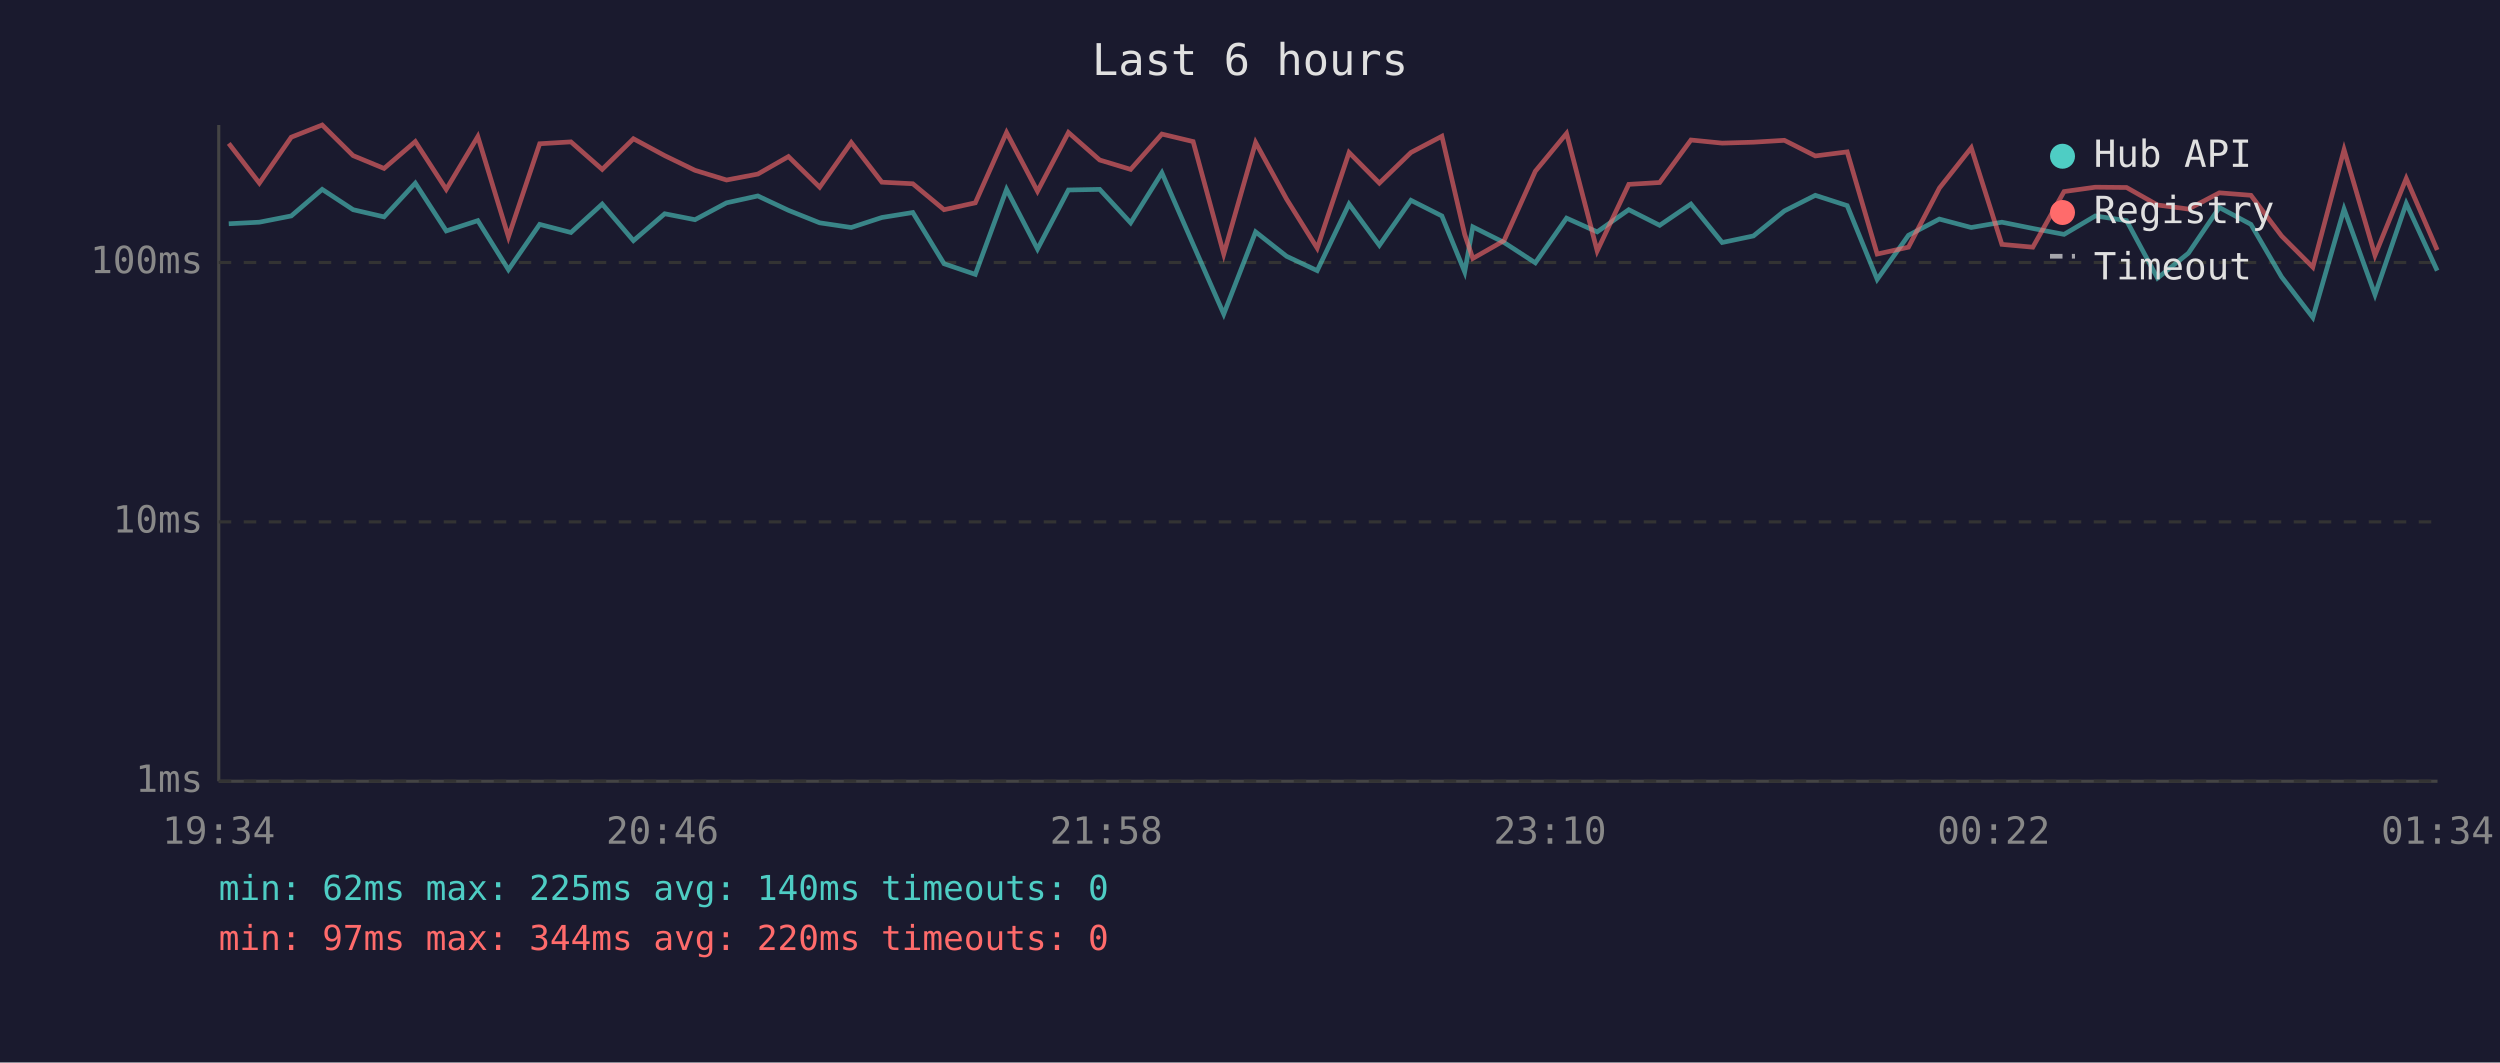
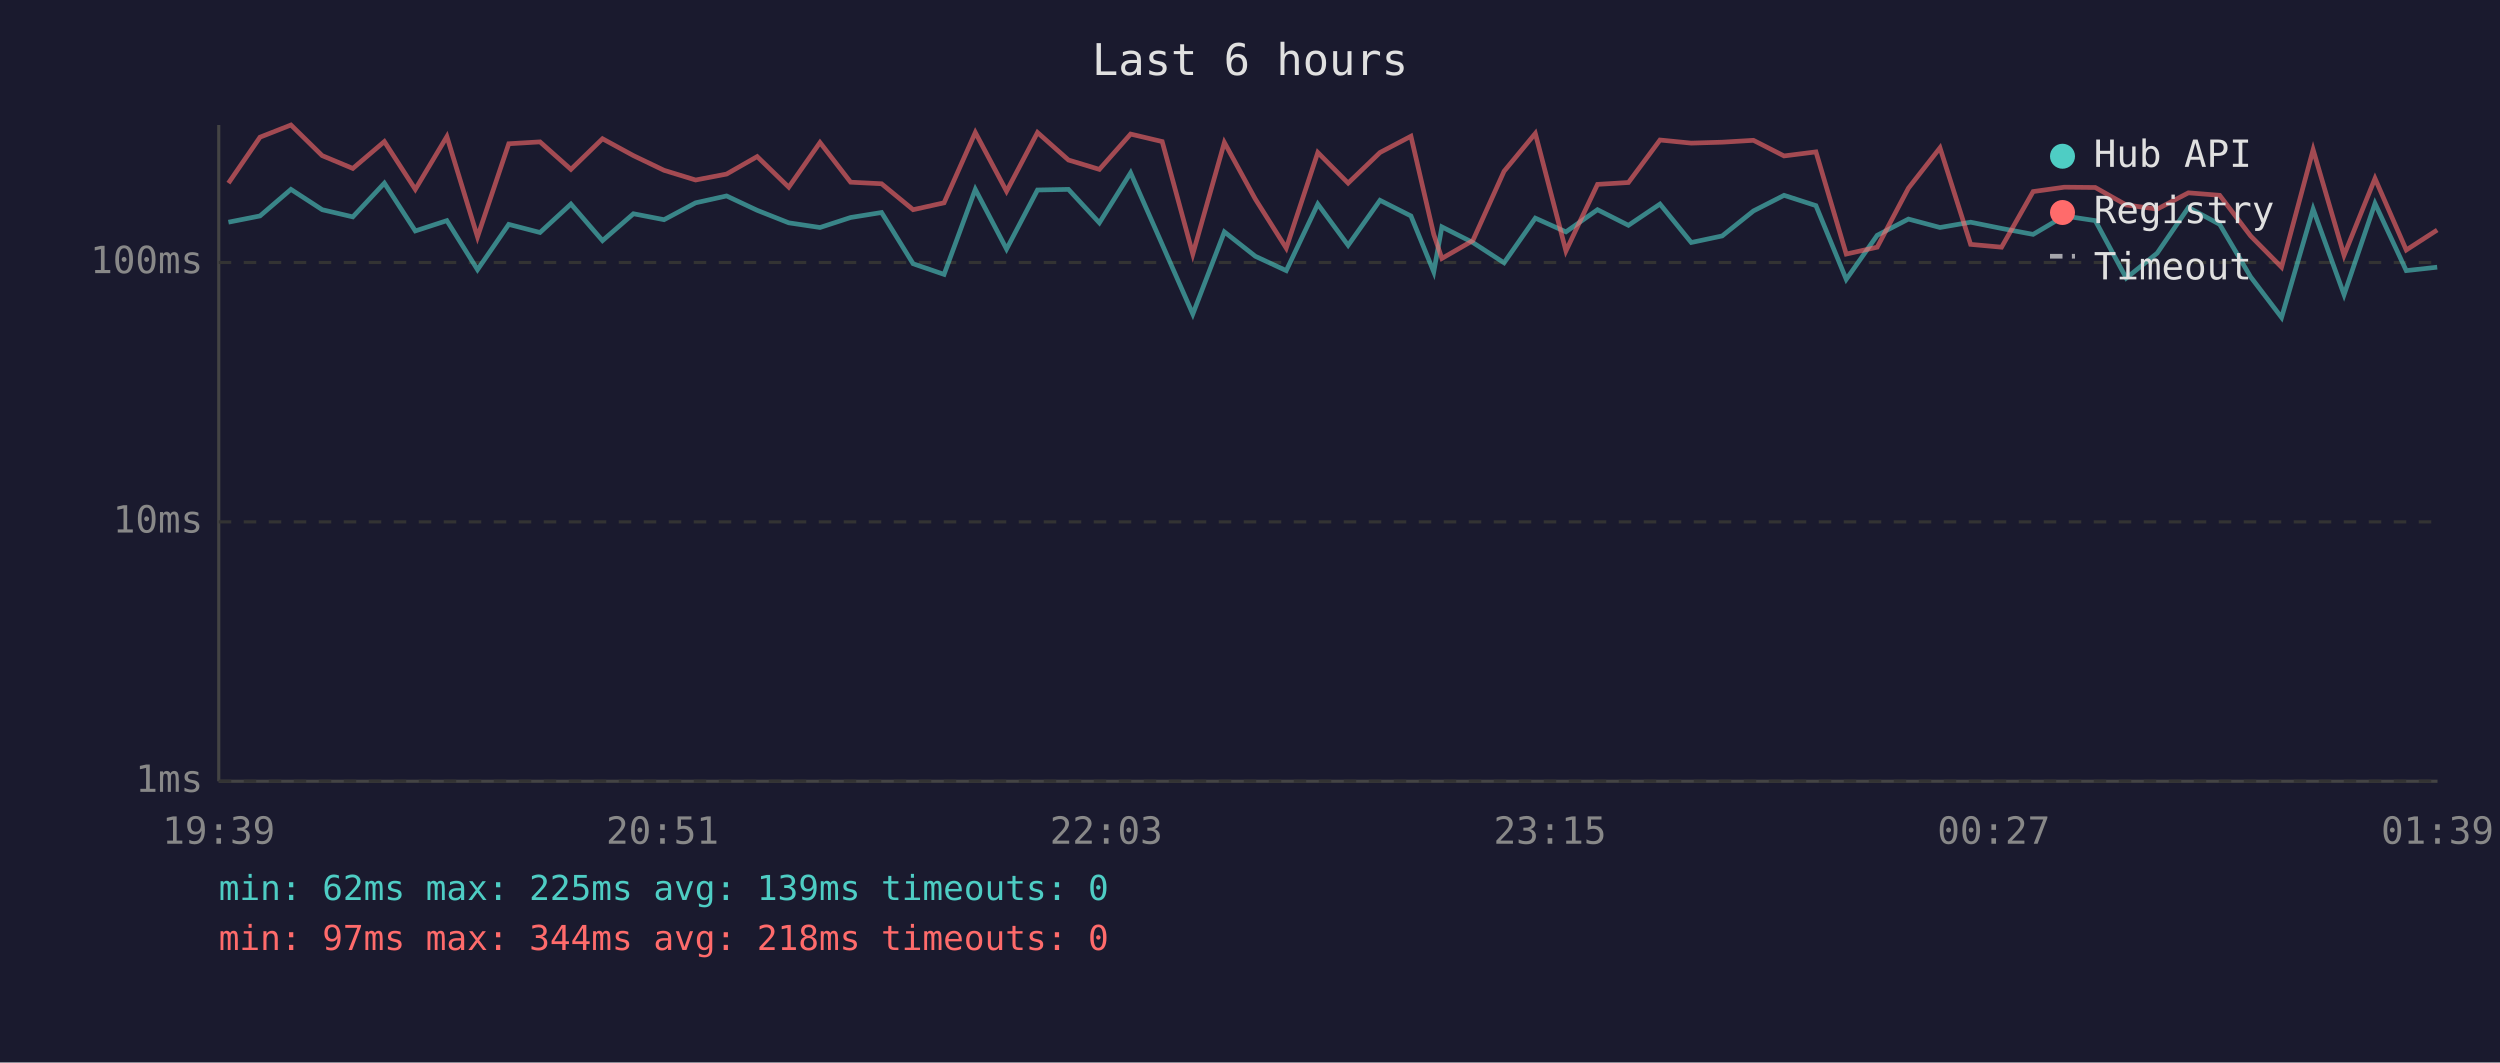
<svg xmlns="http://www.w3.org/2000/svg" viewBox="0 0 800 340" font-family="monospace" font-size="12">
  <rect width="800" height="340" fill="#1a1a2e" />
  <text x="400" y="24" fill="#e0e0e0" font-size="14" text-anchor="middle">Last 6 hours</text>
  <line x1="70" y1="40" x2="70" y2="250" stroke="#444" stroke-width="1" />
  <line x1="70" y1="250" x2="780" y2="250" stroke="#444" stroke-width="1" />
  <line x1="70" y1="250" x2="780" y2="250" stroke="#333" stroke-width="1" stroke-dasharray="4" />
  <text x="65" y="250" fill="#888" text-anchor="end" dominant-baseline="middle">1ms</text>
  <line x1="70" y1="167" x2="780" y2="167" stroke="#333" stroke-width="1" stroke-dasharray="4" />
  <text x="65" y="167" fill="#888" text-anchor="end" dominant-baseline="middle">10ms</text>
  <line x1="70" y1="84" x2="780" y2="84" stroke="#333" stroke-width="1" stroke-dasharray="4" />
  <text x="65" y="84" fill="#888" text-anchor="end" dominant-baseline="middle">100ms</text>
-   <text x="70" y="270" fill="#888" text-anchor="middle">19:34</text>
-   <text x="212" y="270" fill="#888" text-anchor="middle">20:46</text>
-   <text x="354" y="270" fill="#888" text-anchor="middle">21:58</text>
-   <text x="496" y="270" fill="#888" text-anchor="middle">23:10</text>
-   <text x="638" y="270" fill="#888" text-anchor="middle">00:22</text>
-   <text x="780" y="270" fill="#888" text-anchor="middle">01:34</text>
-   <polyline points="73.2,71.6 83.0,71.1 93.2,69.1 103.1,60.6 113.0,67.1 122.9,69.4 132.9,58.6 142.8,73.9 152.9,70.6 162.7,86.3 172.7,71.8 182.7,74.4 192.7,65.3 202.7,77.0 212.7,68.4 222.4,70.3 232.5,64.9 242.5,62.7 252.3,67.3 262.3,71.3 272.4,72.8 282.2,69.6 292.1,68.0 302.1,84.4 312.1,87.8 322.1,60.6 332.0,79.7 341.9,60.8 351.9,60.6 361.8,71.3 371.8,55.3 381.8,78.2 391.6,100.5 401.8,74.2 411.7,82.0 421.5,86.6 431.7,65.3 441.4,78.5 451.5,64.1 461.4,69.1 468.7,87.0 471.3,72.6 481.3,77.6 491.3,84.1 501.3,69.8 511.1,74.2 521.2,67.1 531.1,72.1 541.1,65.3 551.1,77.6 561.1,75.5 571.0,67.5 580.9,62.5 591.1,65.8 600.7,89.4 610.7,75.3 620.6,70.1 630.8,72.8 640.6,71.1 650.5,73.1 660.5,75.0 670.5,69.1 680.5,70.6 690.4,89.0 700.3,81.0 710.2,66.4 720.3,71.8 730.1,88.6 740.1,101.6 750.1,66.9 760.0,94.3 770.0,65.1 779.9,86.6" fill="none" stroke="#4ecdc4" stroke-width="1.5" opacity="0.6" />
-   <polyline points="73.2,45.9 83.0,58.6 93.2,43.9 103.1,40.0 113.0,49.8 122.9,53.9 132.9,45.3 142.8,60.6 152.9,43.7 162.7,75.8 172.7,46.0 182.7,45.4 192.7,54.2 202.7,44.4 212.7,49.8 222.4,54.5 232.5,57.6 242.5,55.7 252.3,50.1 262.3,59.9 272.4,45.6 282.2,58.3 292.1,58.8 302.1,67.1 312.1,64.9 322.1,42.4 332.0,61.2 341.9,42.4 351.9,51.2 361.8,54.2 371.8,42.9 381.8,45.3 391.6,81.3 401.8,45.6 411.7,63.7 421.5,79.4 431.7,48.8 441.4,58.6 451.5,48.8 461.4,43.6 468.7,75.0 471.3,82.7 481.3,77.0 491.3,54.8 501.3,42.7 511.1,80.3 521.2,59.0 531.1,58.4 541.1,44.8 551.1,45.8 561.1,45.5 571.0,44.9 580.9,49.9 591.1,48.6 600.7,81.3 610.7,79.1 620.6,60.2 630.8,47.3 640.6,78.2 650.5,79.1 660.5,61.3 670.5,59.9 680.5,60.0 690.4,65.6 700.3,66.9 710.2,61.7 720.3,62.5 730.1,75.5 740.1,85.5 750.1,47.9 760.0,81.7 770.0,57.1 779.9,80.0" fill="none" stroke="#ff6b6b" stroke-width="1.5" opacity="0.6" />
+   <text x="70" y="270" fill="#888" text-anchor="middle">19:39</text>
+   <text x="212" y="270" fill="#888" text-anchor="middle">20:51</text>
+   <text x="354" y="270" fill="#888" text-anchor="middle">22:03</text>
+   <text x="496" y="270" fill="#888" text-anchor="middle">23:15</text>
+   <text x="638" y="270" fill="#888" text-anchor="middle">00:27</text>
+   <text x="780" y="270" fill="#888" text-anchor="middle">01:39</text>
+   <polyline points="73.1,71.1 83.2,69.1 93.1,60.6 103.1,67.1 112.9,69.4 123.0,58.6 132.9,73.9 143.0,70.6 152.8,86.3 162.8,71.8 172.8,74.4 182.7,65.3 192.8,77.0 202.7,68.4 212.5,70.3 222.6,64.9 232.5,62.7 242.3,67.3 252.4,71.3 262.4,72.8 272.2,69.6 282.1,68.0 292.2,84.4 302.1,87.8 312.1,60.6 322.1,79.7 332.0,60.8 341.9,60.6 351.8,71.3 361.8,55.3 371.9,78.2 381.7,100.5 391.8,74.2 401.7,82.0 411.6,86.6 421.7,65.3 431.4,78.5 441.6,64.1 451.5,69.1 458.8,87.0 461.4,72.6 471.3,77.6 481.3,84.1 491.3,69.8 501.1,74.2 511.2,67.1 521.1,72.1 531.2,65.3 541.2,77.6 551.1,75.5 561.1,67.5 570.9,62.5 581.1,65.8 590.8,89.4 600.7,75.3 610.7,70.1 620.8,72.8 630.6,71.1 640.5,73.1 650.6,75.0 660.6,69.1 670.5,70.6 680.4,89.0 690.3,81.0 700.3,66.4 710.3,71.8 720.2,88.6 730.1,101.6 740.2,66.9 750.1,94.3 760.0,65.1 770.0,86.6 779.9,85.5" fill="none" stroke="#4ecdc4" stroke-width="1.5" opacity="0.6" />
+   <polyline points="73.1,58.6 83.2,43.9 93.1,40.0 103.1,49.8 112.9,53.9 123.0,45.3 132.9,60.6 143.0,43.7 152.8,75.8 162.8,46.0 172.8,45.4 182.7,54.2 192.8,44.4 202.7,49.8 212.5,54.5 222.6,57.6 232.5,55.7 242.3,50.1 252.4,59.9 262.4,45.6 272.2,58.3 282.1,58.8 292.2,67.1 302.1,64.9 312.1,42.4 322.1,61.2 332.0,42.4 341.9,51.2 351.8,54.2 361.8,42.9 371.9,45.3 381.7,81.3 391.8,45.6 401.7,63.7 411.6,79.4 421.7,48.8 431.4,58.6 441.6,48.8 451.5,43.6 458.8,75.0 461.4,82.7 471.3,77.0 481.3,54.8 491.3,42.7 501.1,80.3 511.2,59.0 521.1,58.4 531.2,44.8 541.2,45.8 551.1,45.5 561.1,44.9 570.9,49.9 581.1,48.6 590.8,81.3 600.7,79.1 610.7,60.2 620.8,47.3 630.6,78.2 640.5,79.1 650.6,61.3 660.6,59.9 670.5,60.0 680.4,65.6 690.3,66.9 700.3,61.7 710.3,62.5 720.2,75.5 730.1,85.5 740.2,47.9 750.1,81.7 760.0,57.1 770.0,80.0 779.9,73.6" fill="none" stroke="#ff6b6b" stroke-width="1.5" opacity="0.6" />
  <circle cx="660" cy="50" r="4" fill="#4ecdc4" />
  <text x="670" y="50" fill="#e0e0e0" dominant-baseline="middle">Hub API</text>
  <circle cx="660" cy="68" r="4" fill="#ff6b6b" />
  <text x="670" y="68" fill="#e0e0e0" dominant-baseline="middle">Registry</text>
  <line x1="656" y1="82" x2="664" y2="82" stroke="#e0e0e0" stroke-width="1.5" stroke-dasharray="4,3" opacity="0.7" />
  <text x="670" y="86" fill="#e0e0e0" dominant-baseline="middle">Timeout</text>
-   <text x="70" y="288" fill="#4ecdc4" font-size="11">min: 62ms  max: 225ms  avg: 140ms  timeouts: 0</text>
-   <text x="70" y="304" fill="#ff6b6b" font-size="11">min: 97ms  max: 344ms  avg: 220ms  timeouts: 0</text>
+   <text x="70" y="288" fill="#4ecdc4" font-size="11">min: 62ms  max: 225ms  avg: 139ms  timeouts: 0</text>
+   <text x="70" y="304" fill="#ff6b6b" font-size="11">min: 97ms  max: 344ms  avg: 218ms  timeouts: 0</text>
</svg>
